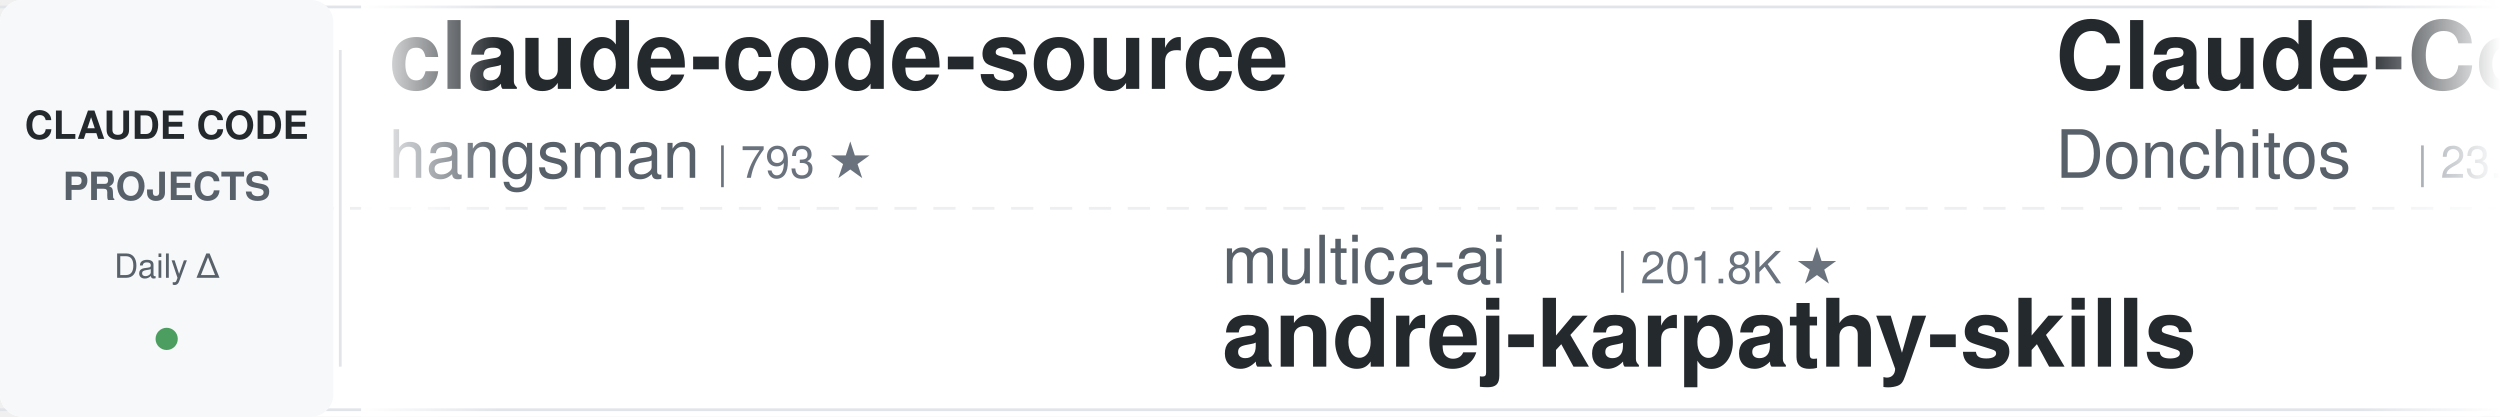
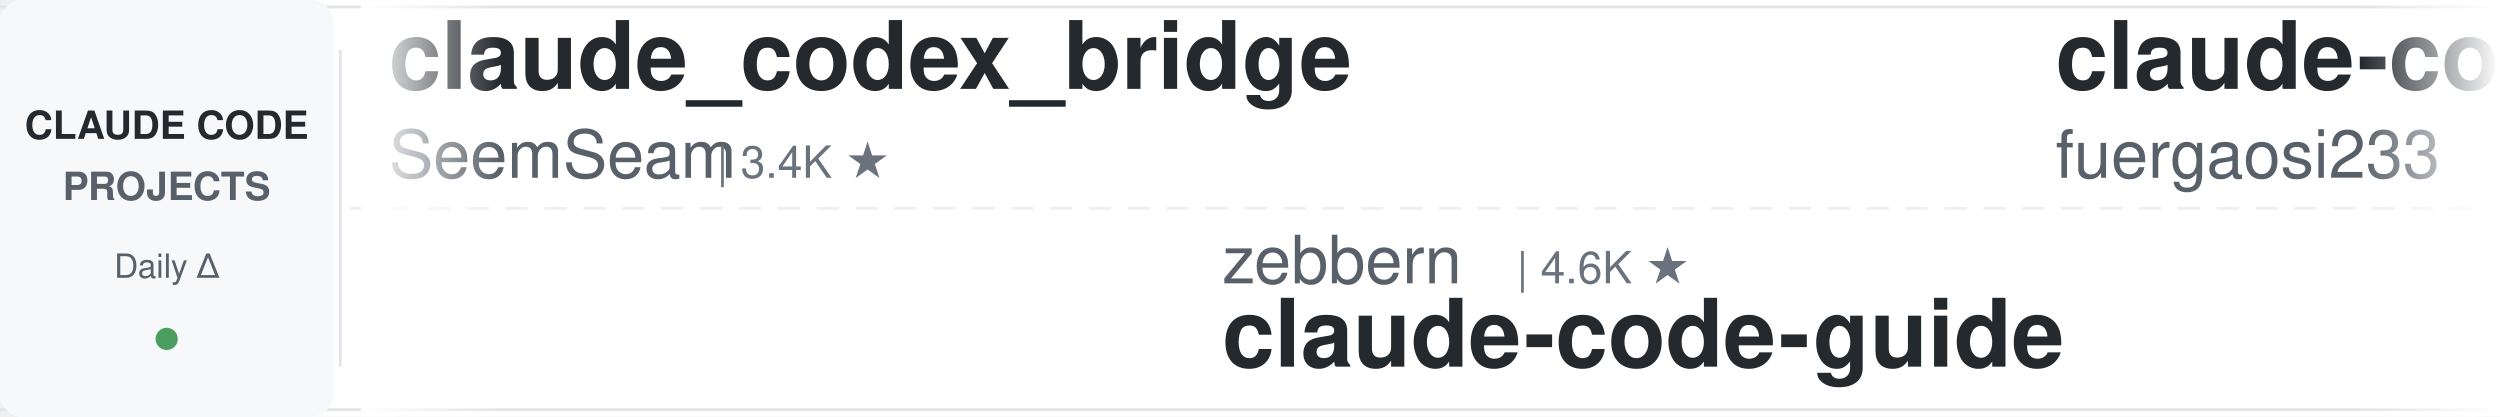
<svg xmlns="http://www.w3.org/2000/svg" width="900" height="150">
  <defs>
    <linearGradient id="leftFade" x1="0%" y1="0%" x2="100%" y2="0%">
      <stop offset="0%" style="stop-color:#ffffff;stop-opacity:1" />
      <stop offset="100%" style="stop-color:#ffffff;stop-opacity:0" />
    </linearGradient>
    <linearGradient id="rightFade" x1="0%" y1="0%" x2="100%" y2="0%">
      <stop offset="0%" style="stop-color:#ffffff;stop-opacity:0" />
      <stop offset="100%" style="stop-color:#ffffff;stop-opacity:1" />
    </linearGradient>
  </defs>
  <rect width="900" height="150" fill="#ffffff" rx="8" />
  <rect x="0" y="2" width="900" height="1" fill="#e1e4e8" />
  <rect x="0" y="147" width="900" height="1" fill="#e1e4e8" />
  <line x1="0" y1="75" x2="900" y2="75" stroke="#e1e4e8" stroke-width="1" stroke-dasharray="8 6" opacity="0.6" />
  <rect x="0" y="0" width="120" height="150" fill="#f6f8fa" rx="8" />
  <text x="60" y="50" font-family="-apple-system, BlinkMacSystemFont, 'Segoe UI', Helvetica, Arial, sans-serif" font-size="14" font-weight="600" fill="#24292e" text-anchor="middle">CLAUDE CODE</text>
  <text x="60" y="72" font-family="-apple-system, BlinkMacSystemFont, 'Segoe UI', Helvetica, Arial, sans-serif" font-size="14" font-weight="600" fill="#586069" text-anchor="middle">PROJECTS</text>
  <text x="60" y="100" font-family="-apple-system, BlinkMacSystemFont, 'Segoe UI', Helvetica, Arial, sans-serif" font-size="12" font-weight="500" fill="#586069" text-anchor="middle">Daily Δ</text>
  <circle cx="60" cy="122" r="4" fill="#22863a" opacity="0.8" />
  <rect x="122" y="18" width="1" height="114" fill="#e1e4e8" />
  <clipPath id="tickerClip">
    <rect x="130" y="0" width="770" height="150" />
  </clipPath>
  <g clip-path="url(#tickerClip)">
    <g id="tickerItems">
      <animateTransform attributeName="transform" attributeType="XML" type="translate" from="0 0" to="-3000 0" dur="54s" repeatCount="indefinite" />
      <g transform="translate(0, 0)">
-         <text x="140" y="32" font-family="-apple-system, BlinkMacSystemFont, 'Segoe UI', Helvetica, Arial, sans-serif" font-size="34" font-weight="600" fill="#24292e">claude-code-source</text>
-         <text x="140" y="64" font-family="-apple-system, BlinkMacSystemFont, 'Segoe UI', Helvetica, Arial, sans-serif" font-size="24" font-weight="400" fill="#586069">hangsman</text>
-         <text x="258" y="64" font-family="-apple-system, BlinkMacSystemFont, 'Segoe UI', Helvetica, Arial, sans-serif" font-size="16" font-weight="500" fill="#6a737d">| 793 ★</text>
+         <text x="140" y="32" font-family="-apple-system, BlinkMacSystemFont, 'Segoe UI', Helvetica, Arial, sans-serif" font-size="34" font-weight="600" fill="#24292e">claude_codex_bridge</text>
+         <text x="140" y="64" font-family="-apple-system, BlinkMacSystemFont, 'Segoe UI', Helvetica, Arial, sans-serif" font-size="24" font-weight="400" fill="#586069">SeemSeam</text>
+         <text x="258" y="64" font-family="-apple-system, BlinkMacSystemFont, 'Segoe UI', Helvetica, Arial, sans-serif" font-size="16" font-weight="500" fill="#6a737d">| 3.4K ★</text>
      </g>
      <g transform="translate(300, 0)">
-         <text x="140" y="102" font-family="-apple-system, BlinkMacSystemFont, 'Segoe UI', Helvetica, Arial, sans-serif" font-size="24" font-weight="400" fill="#586069">multica-ai</text>
-         <text x="282" y="102" font-family="-apple-system, BlinkMacSystemFont, 'Segoe UI', Helvetica, Arial, sans-serif" font-size="16" font-weight="500" fill="#6a737d">| 201.8K ★</text>
-         <text x="140" y="132" font-family="-apple-system, BlinkMacSystemFont, 'Segoe UI', Helvetica, Arial, sans-serif" font-size="34" font-weight="600" fill="#24292e">andrej-karpathy-skills</text>
+         <text x="140" y="102" font-family="-apple-system, BlinkMacSystemFont, 'Segoe UI', Helvetica, Arial, sans-serif" font-size="24" font-weight="400" fill="#586069">zebbern</text>
+         <text x="246" y="102" font-family="-apple-system, BlinkMacSystemFont, 'Segoe UI', Helvetica, Arial, sans-serif" font-size="16" font-weight="500" fill="#6a737d">| 4.6K ★</text>
+         <text x="140" y="132" font-family="-apple-system, BlinkMacSystemFont, 'Segoe UI', Helvetica, Arial, sans-serif" font-size="34" font-weight="600" fill="#24292e">claude-code-guide</text>
      </g>
      <g transform="translate(600, 0)">
-         <text x="140" y="32" font-family="-apple-system, BlinkMacSystemFont, 'Segoe UI', Helvetica, Arial, sans-serif" font-size="34" font-weight="600" fill="#24292e">Claude-Code-Game-Studios</text>
-         <text x="140" y="64" font-family="-apple-system, BlinkMacSystemFont, 'Segoe UI', Helvetica, Arial, sans-serif" font-size="24" font-weight="400" fill="#586069">Donchitos</text>
-         <text x="270" y="64" font-family="-apple-system, BlinkMacSystemFont, 'Segoe UI', Helvetica, Arial, sans-serif" font-size="16" font-weight="500" fill="#6a737d">| 23.8K ★</text>
+         <text x="140" y="32" font-family="-apple-system, BlinkMacSystemFont, 'Segoe UI', Helvetica, Arial, sans-serif" font-size="34" font-weight="600" fill="#24292e">claude-code-proxy</text>
+         <text x="140" y="64" font-family="-apple-system, BlinkMacSystemFont, 'Segoe UI', Helvetica, Arial, sans-serif" font-size="24" font-weight="400" fill="#586069">fuergaosi233</text>
+         <text x="306" y="64" font-family="-apple-system, BlinkMacSystemFont, 'Segoe UI', Helvetica, Arial, sans-serif" font-size="16" font-weight="500" fill="#6a737d">| 2.8K ★</text>
      </g>
      <g transform="translate(900, 0)">
-         <text x="140" y="102" font-family="-apple-system, BlinkMacSystemFont, 'Segoe UI', Helvetica, Arial, sans-serif" font-size="24" font-weight="400" fill="#586069">1rgs</text>
-         <text x="210" y="102" font-family="-apple-system, BlinkMacSystemFont, 'Segoe UI', Helvetica, Arial, sans-serif" font-size="16" font-weight="500" fill="#6a737d">| 3.7K ★</text>
-         <text x="140" y="132" font-family="-apple-system, BlinkMacSystemFont, 'Segoe UI', Helvetica, Arial, sans-serif" font-size="34" font-weight="600" fill="#24292e">claude-code-proxy</text>
-       </g>
-       <g transform="translate(1200, 0)">
-         <text x="140" y="32" font-family="-apple-system, BlinkMacSystemFont, 'Segoe UI', Helvetica, Arial, sans-serif" font-size="34" font-weight="600" fill="#24292e">Claude-Code-Usage-Monito...</text>
-         <text x="140" y="64" font-family="-apple-system, BlinkMacSystemFont, 'Segoe UI', Helvetica, Arial, sans-serif" font-size="24" font-weight="400" fill="#586069">Maciek-roboblog</text>
-         <text x="342" y="64" font-family="-apple-system, BlinkMacSystemFont, 'Segoe UI', Helvetica, Arial, sans-serif" font-size="16" font-weight="500" fill="#6a737d">| 8.6K ★</text>
-       </g>
-       <g transform="translate(1500, 0)">
-         <text x="140" y="102" font-family="-apple-system, BlinkMacSystemFont, 'Segoe UI', Helvetica, Arial, sans-serif" font-size="24" font-weight="400" fill="#586069">luongnv89</text>
-         <text x="270" y="102" font-family="-apple-system, BlinkMacSystemFont, 'Segoe UI', Helvetica, Arial, sans-serif" font-size="16" font-weight="500" fill="#6a737d">| 41.0K ★</text>
-         <text x="140" y="132" font-family="-apple-system, BlinkMacSystemFont, 'Segoe UI', Helvetica, Arial, sans-serif" font-size="34" font-weight="600" fill="#24292e">claude-howto</text>
-       </g>
-       <g transform="translate(1800, 0)">
-         <text x="140" y="32" font-family="-apple-system, BlinkMacSystemFont, 'Segoe UI', Helvetica, Arial, sans-serif" font-size="34" font-weight="600" fill="#24292e">claude-code-telegram</text>
-         <text x="140" y="64" font-family="-apple-system, BlinkMacSystemFont, 'Segoe UI', Helvetica, Arial, sans-serif" font-size="24" font-weight="400" fill="#586069">RichardAtCT</text>
-         <text x="294" y="64" font-family="-apple-system, BlinkMacSystemFont, 'Segoe UI', Helvetica, Arial, sans-serif" font-size="16" font-weight="500" fill="#6a737d">| 2.8K ★</text>
-       </g>
-       <g transform="translate(2100, 0)">
-         <text x="140" y="102" font-family="-apple-system, BlinkMacSystemFont, 'Segoe UI', Helvetica, Arial, sans-serif" font-size="24" font-weight="400" fill="#586069">Alishahryar1</text>
-         <text x="306" y="102" font-family="-apple-system, BlinkMacSystemFont, 'Segoe UI', Helvetica, Arial, sans-serif" font-size="16" font-weight="500" fill="#6a737d">| 45.3K ★</text>
-         <text x="140" y="132" font-family="-apple-system, BlinkMacSystemFont, 'Segoe UI', Helvetica, Arial, sans-serif" font-size="34" font-weight="600" fill="#24292e">free-claude-code</text>
-       </g>
-       <g transform="translate(2400, 0)">
-         <text x="140" y="32" font-family="-apple-system, BlinkMacSystemFont, 'Segoe UI', Helvetica, Arial, sans-serif" font-size="34" font-weight="600" fill="#24292e">Open-ClaudeCode</text>
-         <text x="140" y="64" font-family="-apple-system, BlinkMacSystemFont, 'Segoe UI', Helvetica, Arial, sans-serif" font-size="24" font-weight="400" fill="#586069">LING71671</text>
-         <text x="270" y="64" font-family="-apple-system, BlinkMacSystemFont, 'Segoe UI', Helvetica, Arial, sans-serif" font-size="16" font-weight="500" fill="#6a737d">| 938 ★</text>
-       </g>
-       <g transform="translate(2700, 0)">
        <text x="140" y="102" font-family="-apple-system, BlinkMacSystemFont, 'Segoe UI', Helvetica, Arial, sans-serif" font-size="24" font-weight="400" fill="#586069">anthropics</text>
        <text x="282" y="102" font-family="-apple-system, BlinkMacSystemFont, 'Segoe UI', Helvetica, Arial, sans-serif" font-size="16" font-weight="500" fill="#6a737d">| 943 ★</text>
        <text x="140" y="132" font-family="-apple-system, BlinkMacSystemFont, 'Segoe UI', Helvetica, Arial, sans-serif" font-size="34" font-weight="600" fill="#24292e">claude-code-base-action</text>
      </g>
+       <g transform="translate(1200, 0)">
+         <text x="140" y="32" font-family="-apple-system, BlinkMacSystemFont, 'Segoe UI', Helvetica, Arial, sans-serif" font-size="34" font-weight="600" fill="#24292e">claude-code-hub</text>
+         <text x="140" y="64" font-family="-apple-system, BlinkMacSystemFont, 'Segoe UI', Helvetica, Arial, sans-serif" font-size="24" font-weight="400" fill="#586069">ding113</text>
+         <text x="246" y="64" font-family="-apple-system, BlinkMacSystemFont, 'Segoe UI', Helvetica, Arial, sans-serif" font-size="16" font-weight="500" fill="#6a737d">| 3.3K ★</text>
+       </g>
+       <g transform="translate(1500, 0)">
+         <text x="140" y="102" font-family="-apple-system, BlinkMacSystemFont, 'Segoe UI', Helvetica, Arial, sans-serif" font-size="24" font-weight="400" fill="#586069">feiskyer</text>
+         <text x="258" y="102" font-family="-apple-system, BlinkMacSystemFont, 'Segoe UI', Helvetica, Arial, sans-serif" font-size="16" font-weight="500" fill="#6a737d">| 1.6K ★</text>
+         <text x="140" y="132" font-family="-apple-system, BlinkMacSystemFont, 'Segoe UI', Helvetica, Arial, sans-serif" font-size="34" font-weight="600" fill="#24292e">claude-code-settings</text>
+       </g>
+       <g transform="translate(1800, 0)">
+         <text x="140" y="32" font-family="-apple-system, BlinkMacSystemFont, 'Segoe UI', Helvetica, Arial, sans-serif" font-size="34" font-weight="600" fill="#24292e">claude-code-security-rev...</text>
+         <text x="140" y="64" font-family="-apple-system, BlinkMacSystemFont, 'Segoe UI', Helvetica, Arial, sans-serif" font-size="24" font-weight="400" fill="#586069">anthropics</text>
+         <text x="282" y="64" font-family="-apple-system, BlinkMacSystemFont, 'Segoe UI', Helvetica, Arial, sans-serif" font-size="16" font-weight="500" fill="#6a737d">| 5.9K ★</text>
+       </g>
+       <g transform="translate(2100, 0)">
+         <text x="140" y="102" font-family="-apple-system, BlinkMacSystemFont, 'Segoe UI', Helvetica, Arial, sans-serif" font-size="24" font-weight="400" fill="#586069">kodu-ai</text>
+         <text x="246" y="102" font-family="-apple-system, BlinkMacSystemFont, 'Segoe UI', Helvetica, Arial, sans-serif" font-size="16" font-weight="500" fill="#6a737d">| 5.2K ★</text>
+         <text x="140" y="132" font-family="-apple-system, BlinkMacSystemFont, 'Segoe UI', Helvetica, Arial, sans-serif" font-size="34" font-weight="600" fill="#24292e">claude-coder</text>
+       </g>
+       <g transform="translate(2400, 0)">
+         <text x="140" y="32" font-family="-apple-system, BlinkMacSystemFont, 'Segoe UI', Helvetica, Arial, sans-serif" font-size="34" font-weight="600" fill="#24292e">claude-code-router</text>
+         <text x="140" y="64" font-family="-apple-system, BlinkMacSystemFont, 'Segoe UI', Helvetica, Arial, sans-serif" font-size="24" font-weight="400" fill="#586069">musistudio</text>
+         <text x="282" y="64" font-family="-apple-system, BlinkMacSystemFont, 'Segoe UI', Helvetica, Arial, sans-serif" font-size="16" font-weight="500" fill="#6a737d">| 36.6K ★</text>
+       </g>
+       <g transform="translate(2700, 0)">
+         <text x="140" y="102" font-family="-apple-system, BlinkMacSystemFont, 'Segoe UI', Helvetica, Arial, sans-serif" font-size="24" font-weight="400" fill="#586069">OneRedOak</text>
+         <text x="270" y="102" font-family="-apple-system, BlinkMacSystemFont, 'Segoe UI', Helvetica, Arial, sans-serif" font-size="16" font-weight="500" fill="#6a737d">| 3.9K ★</text>
+         <text x="140" y="132" font-family="-apple-system, BlinkMacSystemFont, 'Segoe UI', Helvetica, Arial, sans-serif" font-size="34" font-weight="600" fill="#24292e">claude-code-workflows</text>
+       </g>
      <g transform="translate(3000, 0)">
-         <text x="140" y="32" font-family="-apple-system, BlinkMacSystemFont, 'Segoe UI', Helvetica, Arial, sans-serif" font-size="34" font-weight="600" fill="#24292e">claude-code-source</text>
-         <text x="140" y="64" font-family="-apple-system, BlinkMacSystemFont, 'Segoe UI', Helvetica, Arial, sans-serif" font-size="24" font-weight="400" fill="#586069">hangsman</text>
-         <text x="258" y="64" font-family="-apple-system, BlinkMacSystemFont, 'Segoe UI', Helvetica, Arial, sans-serif" font-size="16" font-weight="500" fill="#6a737d">| 793 ★</text>
+         <text x="140" y="32" font-family="-apple-system, BlinkMacSystemFont, 'Segoe UI', Helvetica, Arial, sans-serif" font-size="34" font-weight="600" fill="#24292e">claude_codex_bridge</text>
+         <text x="140" y="64" font-family="-apple-system, BlinkMacSystemFont, 'Segoe UI', Helvetica, Arial, sans-serif" font-size="24" font-weight="400" fill="#586069">SeemSeam</text>
+         <text x="258" y="64" font-family="-apple-system, BlinkMacSystemFont, 'Segoe UI', Helvetica, Arial, sans-serif" font-size="16" font-weight="500" fill="#6a737d">| 3.4K ★</text>
      </g>
      <g transform="translate(3300, 0)">
-         <text x="140" y="102" font-family="-apple-system, BlinkMacSystemFont, 'Segoe UI', Helvetica, Arial, sans-serif" font-size="24" font-weight="400" fill="#586069">multica-ai</text>
-         <text x="282" y="102" font-family="-apple-system, BlinkMacSystemFont, 'Segoe UI', Helvetica, Arial, sans-serif" font-size="16" font-weight="500" fill="#6a737d">| 201.8K ★</text>
-         <text x="140" y="132" font-family="-apple-system, BlinkMacSystemFont, 'Segoe UI', Helvetica, Arial, sans-serif" font-size="34" font-weight="600" fill="#24292e">andrej-karpathy-skills</text>
+         <text x="140" y="102" font-family="-apple-system, BlinkMacSystemFont, 'Segoe UI', Helvetica, Arial, sans-serif" font-size="24" font-weight="400" fill="#586069">zebbern</text>
+         <text x="246" y="102" font-family="-apple-system, BlinkMacSystemFont, 'Segoe UI', Helvetica, Arial, sans-serif" font-size="16" font-weight="500" fill="#6a737d">| 4.6K ★</text>
+         <text x="140" y="132" font-family="-apple-system, BlinkMacSystemFont, 'Segoe UI', Helvetica, Arial, sans-serif" font-size="34" font-weight="600" fill="#24292e">claude-code-guide</text>
      </g>
      <g transform="translate(3600, 0)">
-         <text x="140" y="32" font-family="-apple-system, BlinkMacSystemFont, 'Segoe UI', Helvetica, Arial, sans-serif" font-size="34" font-weight="600" fill="#24292e">Claude-Code-Game-Studios</text>
-         <text x="140" y="64" font-family="-apple-system, BlinkMacSystemFont, 'Segoe UI', Helvetica, Arial, sans-serif" font-size="24" font-weight="400" fill="#586069">Donchitos</text>
-         <text x="270" y="64" font-family="-apple-system, BlinkMacSystemFont, 'Segoe UI', Helvetica, Arial, sans-serif" font-size="16" font-weight="500" fill="#6a737d">| 23.8K ★</text>
+         <text x="140" y="32" font-family="-apple-system, BlinkMacSystemFont, 'Segoe UI', Helvetica, Arial, sans-serif" font-size="34" font-weight="600" fill="#24292e">claude-code-proxy</text>
+         <text x="140" y="64" font-family="-apple-system, BlinkMacSystemFont, 'Segoe UI', Helvetica, Arial, sans-serif" font-size="24" font-weight="400" fill="#586069">fuergaosi233</text>
+         <text x="306" y="64" font-family="-apple-system, BlinkMacSystemFont, 'Segoe UI', Helvetica, Arial, sans-serif" font-size="16" font-weight="500" fill="#6a737d">| 2.8K ★</text>
      </g>
      <g transform="translate(3900, 0)">
-         <text x="140" y="102" font-family="-apple-system, BlinkMacSystemFont, 'Segoe UI', Helvetica, Arial, sans-serif" font-size="24" font-weight="400" fill="#586069">1rgs</text>
-         <text x="210" y="102" font-family="-apple-system, BlinkMacSystemFont, 'Segoe UI', Helvetica, Arial, sans-serif" font-size="16" font-weight="500" fill="#6a737d">| 3.7K ★</text>
-         <text x="140" y="132" font-family="-apple-system, BlinkMacSystemFont, 'Segoe UI', Helvetica, Arial, sans-serif" font-size="34" font-weight="600" fill="#24292e">claude-code-proxy</text>
+         <text x="140" y="102" font-family="-apple-system, BlinkMacSystemFont, 'Segoe UI', Helvetica, Arial, sans-serif" font-size="24" font-weight="400" fill="#586069">anthropics</text>
+         <text x="282" y="102" font-family="-apple-system, BlinkMacSystemFont, 'Segoe UI', Helvetica, Arial, sans-serif" font-size="16" font-weight="500" fill="#6a737d">| 943 ★</text>
+         <text x="140" y="132" font-family="-apple-system, BlinkMacSystemFont, 'Segoe UI', Helvetica, Arial, sans-serif" font-size="34" font-weight="600" fill="#24292e">claude-code-base-action</text>
      </g>
    </g>
  </g>
  <rect x="130" y="0" width="50" height="150" fill="url(#leftFade)" />
  <rect x="850" y="0" width="50" height="150" fill="url(#rightFade)" />
</svg>
